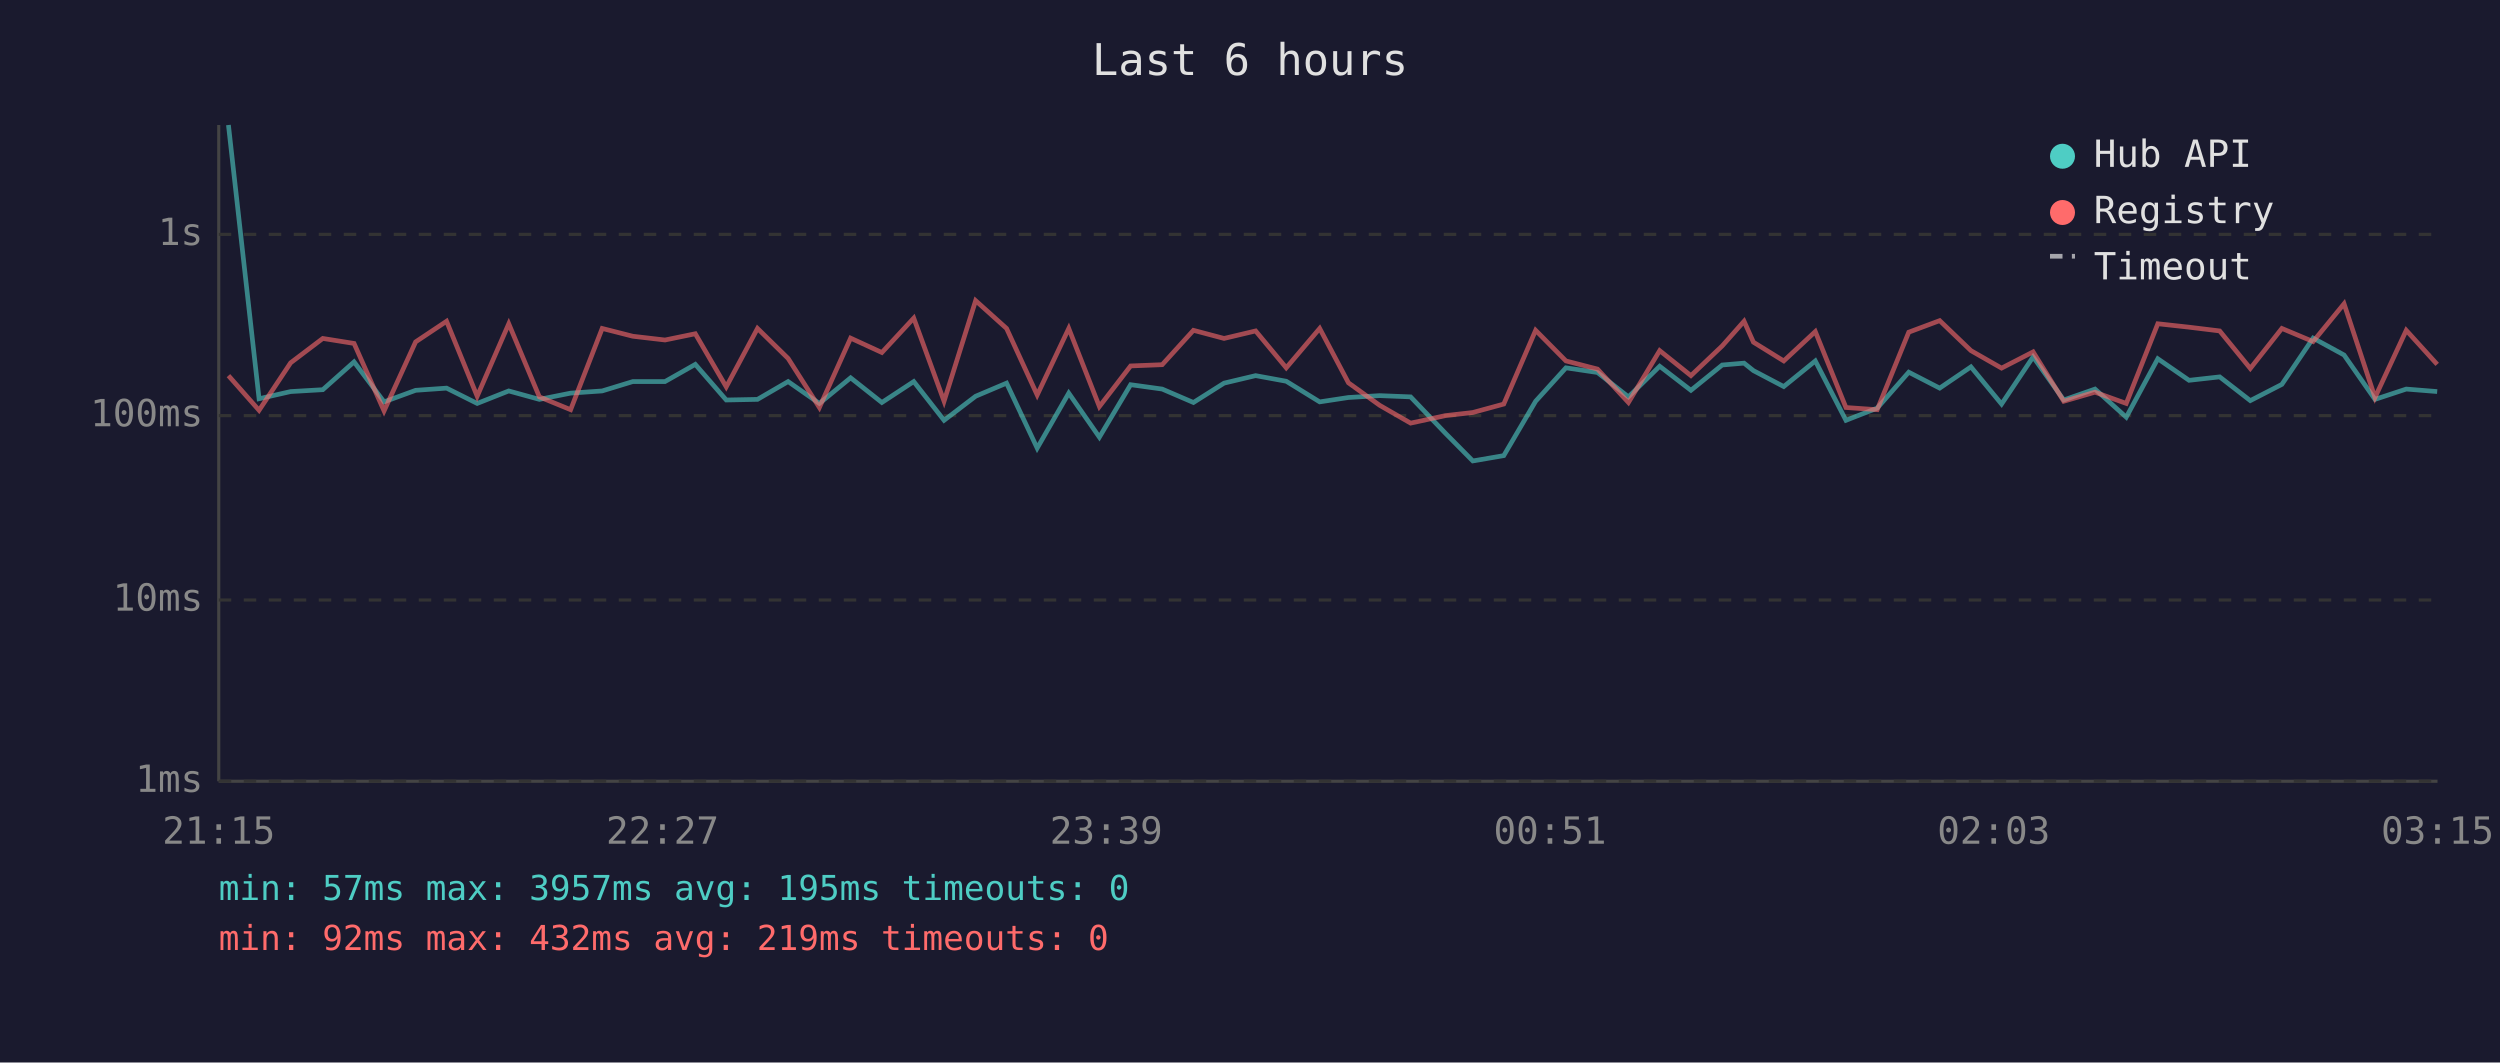
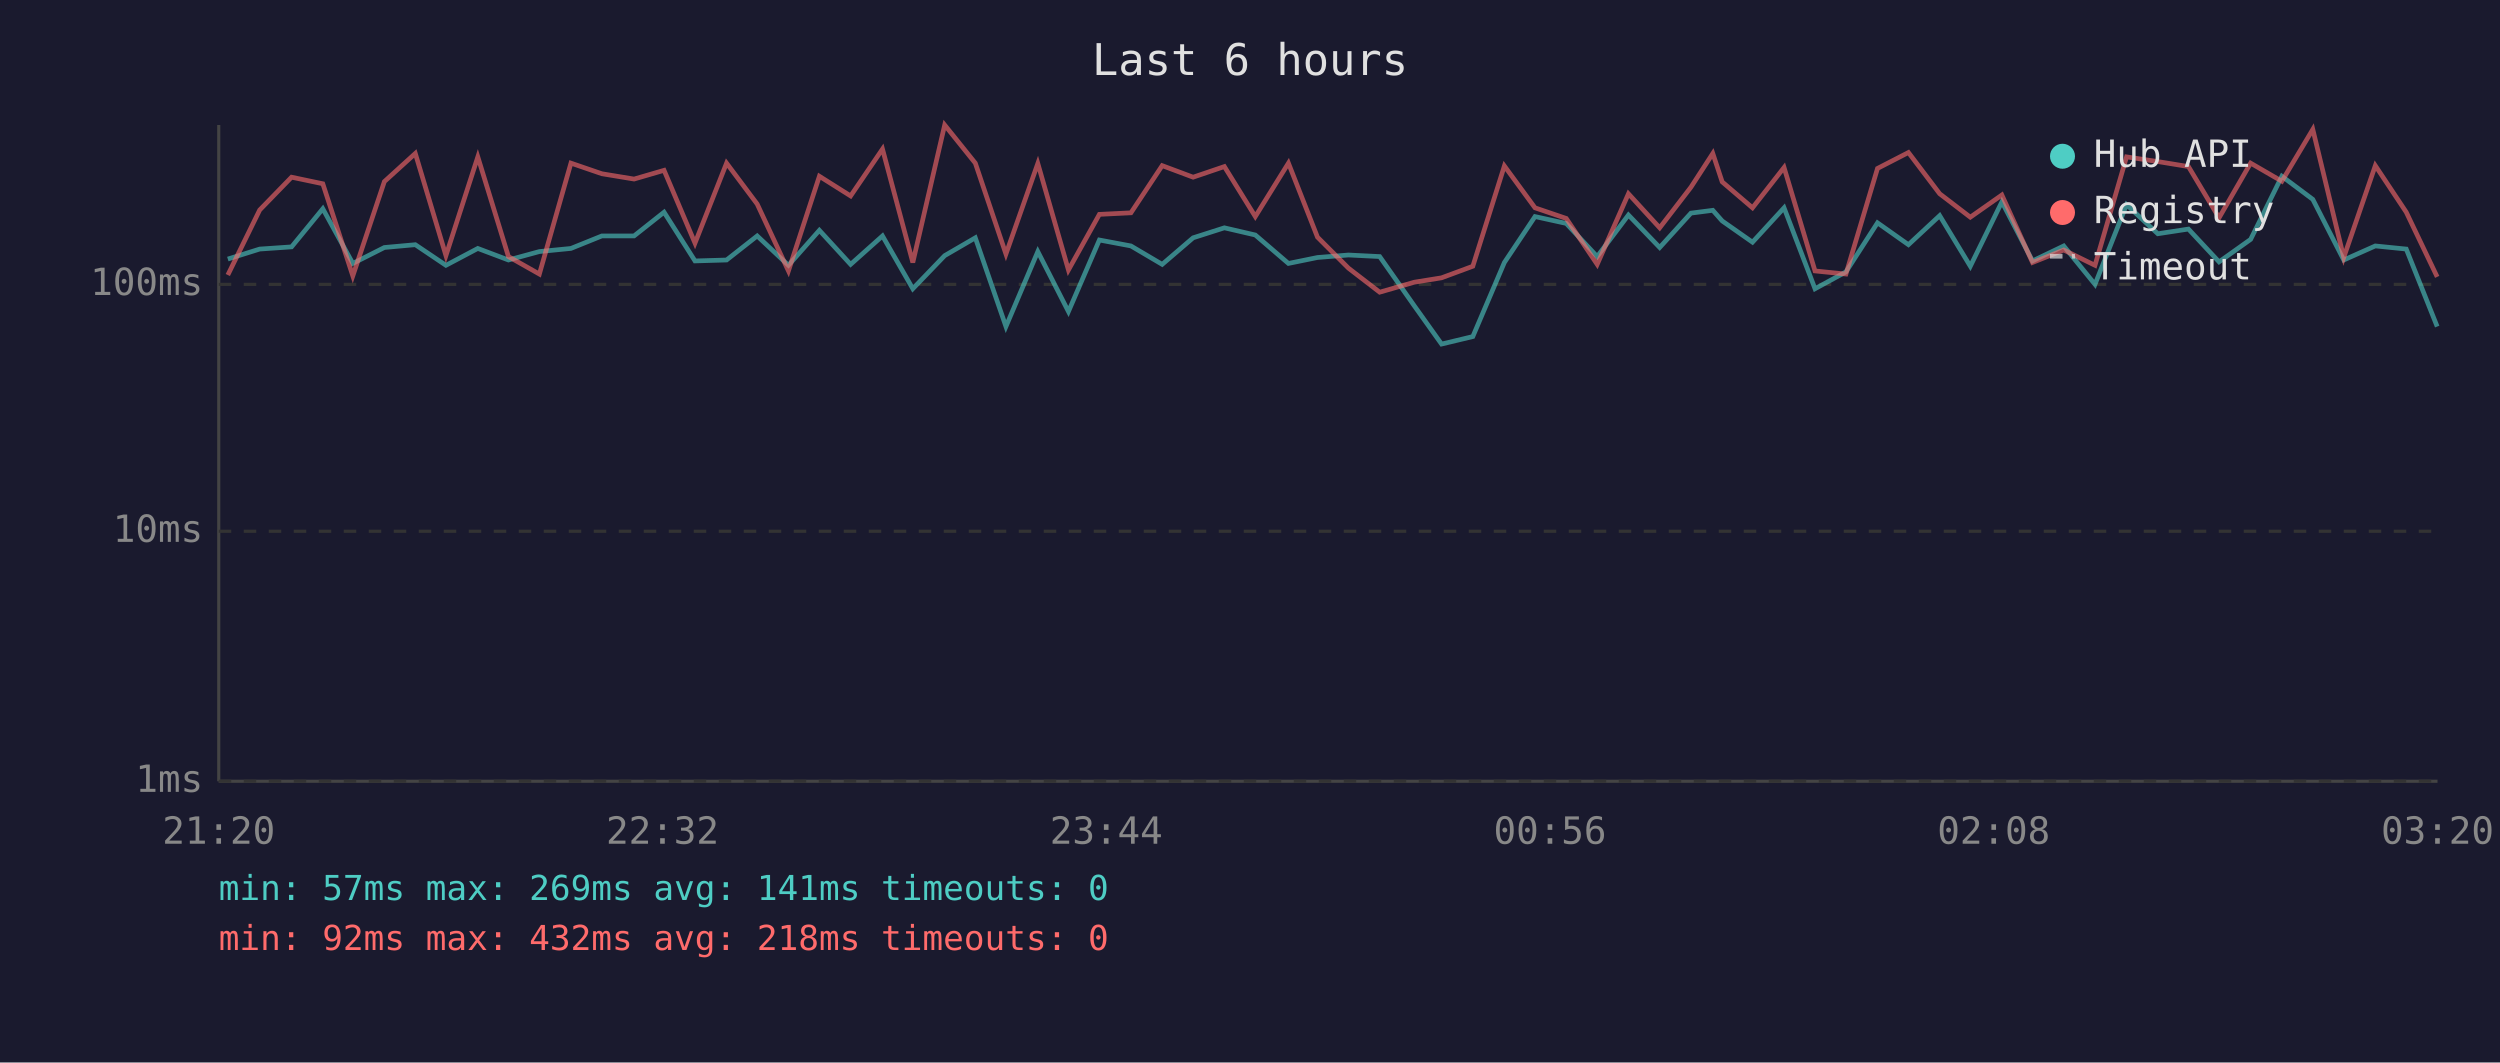
<svg xmlns="http://www.w3.org/2000/svg" viewBox="0 0 800 340" font-family="monospace" font-size="12">
  <rect width="800" height="340" fill="#1a1a2e" />
  <text x="400" y="24" fill="#e0e0e0" font-size="14" text-anchor="middle">Last 6 hours</text>
  <line x1="70" y1="40" x2="70" y2="250" stroke="#444" stroke-width="1" />
  <line x1="70" y1="250" x2="780" y2="250" stroke="#444" stroke-width="1" />
  <line x1="70" y1="250" x2="780" y2="250" stroke="#333" stroke-width="1" stroke-dasharray="4" />
  <text x="65" y="250" fill="#888" text-anchor="end" dominant-baseline="middle">1ms</text>
-   <line x1="70" y1="192" x2="780" y2="192" stroke="#333" stroke-width="1" stroke-dasharray="4" />
-   <text x="65" y="192" fill="#888" text-anchor="end" dominant-baseline="middle">10ms</text>
-   <line x1="70" y1="133" x2="780" y2="133" stroke="#333" stroke-width="1" stroke-dasharray="4" />
-   <text x="65" y="133" fill="#888" text-anchor="end" dominant-baseline="middle">100ms</text>
-   <line x1="70" y1="75" x2="780" y2="75" stroke="#333" stroke-width="1" stroke-dasharray="4" />
-   <text x="65" y="75" fill="#888" text-anchor="end" dominant-baseline="middle">1s</text>
-   <text x="70" y="270" fill="#888" text-anchor="middle">21:15</text>
-   <text x="212" y="270" fill="#888" text-anchor="middle">22:27</text>
-   <text x="354" y="270" fill="#888" text-anchor="middle">23:39</text>
-   <text x="496" y="270" fill="#888" text-anchor="middle">00:51</text>
-   <text x="638" y="270" fill="#888" text-anchor="middle">02:03</text>
-   <text x="780" y="270" fill="#888" text-anchor="middle">03:15</text>
-   <polyline points="73.1,40.0 82.9,127.6 93.0,125.3 103.3,124.7 113.3,115.8 122.9,128.6 133.0,124.9 142.9,124.2 152.7,129.1 162.8,125.1 172.6,127.8 182.6,125.8 192.7,125.1 202.5,122.1 212.8,122.1 222.5,116.6 232.4,128.0 242.4,127.8 252.2,122.1 262.2,129.1 272.2,120.9 282.2,128.8 292.4,122.1 302.1,134.5 312.2,126.8 322.1,122.6 331.9,143.4 342.0,125.8 351.8,139.9 361.8,123.1 371.9,124.5 381.9,128.8 391.7,122.6 401.8,120.2 411.6,122.0 422.3,128.6 431.5,127.2 441.5,126.6 451.4,127.0 462.5,138.6 471.3,147.5 481.2,145.8 491.4,128.4 501.1,117.7 511.2,119.2 521.1,127.0 531.1,117.2 541.1,124.9 551.1,116.8 558.1,116.2 561.1,118.6 570.8,123.7 580.9,115.5 590.7,134.5 600.7,130.6 610.8,119.1 620.7,124.2 630.7,117.4 640.5,129.3 650.6,114.2 660.4,128.0 670.4,124.5 680.4,133.5 690.5,114.8 700.5,121.7 710.3,120.6 720.1,128.2 730.2,123.0 740.2,108.2 750.1,113.6 760.0,127.8 770.0,124.5 779.9,125.3" fill="none" stroke="#4ecdc4" stroke-width="1.5" opacity="0.6" />
-   <polyline points="73.1,120.2 82.9,131.3 93.0,116.1 103.3,108.3 113.3,109.9 122.9,131.5 133.0,109.4 142.9,102.8 152.7,126.8 162.8,103.6 172.6,127.0 182.6,131.1 192.7,105.1 202.5,107.6 212.8,108.8 222.5,106.8 232.4,123.8 242.4,105.1 252.2,114.7 262.2,130.4 272.2,108.2 282.2,112.8 292.4,101.8 302.1,128.4 312.2,96.2 322.1,105.1 331.9,126.4 342.0,105.1 351.8,130.1 361.8,117.1 371.9,116.7 381.9,105.7 391.7,108.3 401.8,105.9 411.6,117.7 422.3,105.1 431.5,122.5 441.5,129.7 451.4,135.4 462.5,133.0 471.3,132.0 481.2,129.3 491.4,105.7 501.1,115.5 511.2,118.1 521.1,128.8 531.1,112.2 541.1,120.2 551.1,110.7 558.1,102.8 561.1,109.5 570.8,115.5 580.9,106.1 590.7,130.4 600.7,131.1 610.8,106.3 620.7,102.6 630.7,112.2 640.5,117.8 650.6,112.6 660.4,128.4 670.4,125.5 680.4,129.1 690.5,103.6 700.5,104.7 710.3,105.9 720.1,117.9 730.2,105.1 740.2,109.3 750.1,97.2 760.0,127.2 770.0,105.7 779.9,116.6" fill="none" stroke="#ff6b6b" stroke-width="1.5" opacity="0.6" />
+   <line x1="70" y1="170" x2="780" y2="170" stroke="#333" stroke-width="1" stroke-dasharray="4" />
+   <text x="65" y="170" fill="#888" text-anchor="end" dominant-baseline="middle">10ms</text>
+   <line x1="70" y1="91" x2="780" y2="91" stroke="#333" stroke-width="1" stroke-dasharray="4" />
+   <text x="65" y="91" fill="#888" text-anchor="end" dominant-baseline="middle">100ms</text>
+   <text x="70" y="270" fill="#888" text-anchor="middle">21:20</text>
+   <text x="212" y="270" fill="#888" text-anchor="middle">22:32</text>
+   <text x="354" y="270" fill="#888" text-anchor="middle">23:44</text>
+   <text x="496" y="270" fill="#888" text-anchor="middle">00:56</text>
+   <text x="638" y="270" fill="#888" text-anchor="middle">02:08</text>
+   <text x="780" y="270" fill="#888" text-anchor="middle">03:20</text>
+   <polyline points="72.9,82.9 83.1,79.7 93.3,79.0 103.3,66.8 112.9,84.3 123.0,79.2 132.9,78.3 142.7,84.9 152.9,79.5 162.7,83.2 172.6,80.5 182.7,79.5 192.6,75.5 202.9,75.5 212.5,67.9 222.4,83.5 232.5,83.2 242.3,75.5 252.3,84.9 262.2,73.7 272.2,84.6 282.4,75.5 292.1,92.4 302.3,81.8 312.1,76.1 321.9,104.5 332.1,80.5 341.9,99.7 351.8,76.8 361.9,78.7 371.9,84.6 381.8,76.1 391.8,72.9 401.7,75.2 412.3,84.3 421.6,82.4 431.5,81.6 441.5,82.1 452.6,97.9 461.3,110.1 471.3,107.7 481.4,84.0 491.2,69.3 501.2,71.5 511.1,82.1 521.1,68.8 531.1,79.2 541.1,68.2 548.1,67.3 551.1,70.7 560.8,77.5 570.9,66.5 580.8,92.4 590.7,87.0 600.8,71.3 610.7,78.3 620.7,69.0 630.5,85.2 640.6,64.6 650.4,83.5 660.4,78.7 670.4,91.0 680.5,65.5 690.5,74.8 700.3,73.3 710.1,83.8 720.2,76.6 730.2,56.4 740.1,63.8 750.0,83.2 760.1,78.7 770.0,79.7 779.9,104.5" fill="none" stroke="#4ecdc4" stroke-width="1.5" opacity="0.6" />
+   <polyline points="72.9,88.0 83.1,67.2 93.3,56.7 103.3,58.8 112.9,88.3 123.0,58.1 132.9,49.1 142.7,81.8 152.9,50.2 162.7,82.1 172.6,87.7 182.7,52.2 192.6,55.6 202.9,57.3 212.5,54.5 222.4,77.8 232.5,52.2 242.3,65.3 252.3,86.7 262.2,56.4 272.2,62.7 282.4,47.7 292.1,84.0 302.3,40.0 312.1,52.2 321.9,81.3 332.1,52.3 341.9,86.4 351.8,68.6 361.9,68.1 371.9,53.0 381.8,56.7 391.8,53.3 401.7,69.3 412.3,52.2 421.6,75.9 431.5,85.8 441.5,93.5 452.6,90.3 461.3,88.9 471.3,85.2 481.4,53.1 491.2,66.5 501.2,69.9 511.1,84.6 521.1,62.0 531.1,72.9 541.1,59.9 548.1,49.1 551.1,58.2 560.8,66.5 570.9,53.6 580.8,86.7 590.7,87.7 600.8,53.9 610.7,48.8 620.7,62.0 630.5,69.5 640.6,62.4 650.4,84.0 660.4,80.0 670.4,84.9 680.5,50.2 690.5,51.7 700.3,53.3 710.1,69.7 720.2,52.2 730.2,58.0 740.1,41.4 750.0,82.4 760.1,53.0 770.0,67.9 779.9,88.6" fill="none" stroke="#ff6b6b" stroke-width="1.5" opacity="0.6" />
  <circle cx="660" cy="50" r="4" fill="#4ecdc4" />
  <text x="670" y="50" fill="#e0e0e0" dominant-baseline="middle">Hub API</text>
  <circle cx="660" cy="68" r="4" fill="#ff6b6b" />
  <text x="670" y="68" fill="#e0e0e0" dominant-baseline="middle">Registry</text>
  <line x1="656" y1="82" x2="664" y2="82" stroke="#e0e0e0" stroke-width="1.5" stroke-dasharray="4,3" opacity="0.7" />
  <text x="670" y="86" fill="#e0e0e0" dominant-baseline="middle">Timeout</text>
-   <text x="70" y="288" fill="#4ecdc4" font-size="11">min: 57ms  max: 3957ms  avg: 195ms  timeouts: 0</text>
-   <text x="70" y="304" fill="#ff6b6b" font-size="11">min: 92ms  max: 432ms  avg: 219ms  timeouts: 0</text>
+   <text x="70" y="288" fill="#4ecdc4" font-size="11">min: 57ms  max: 269ms  avg: 141ms  timeouts: 0</text>
+   <text x="70" y="304" fill="#ff6b6b" font-size="11">min: 92ms  max: 432ms  avg: 218ms  timeouts: 0</text>
</svg>
